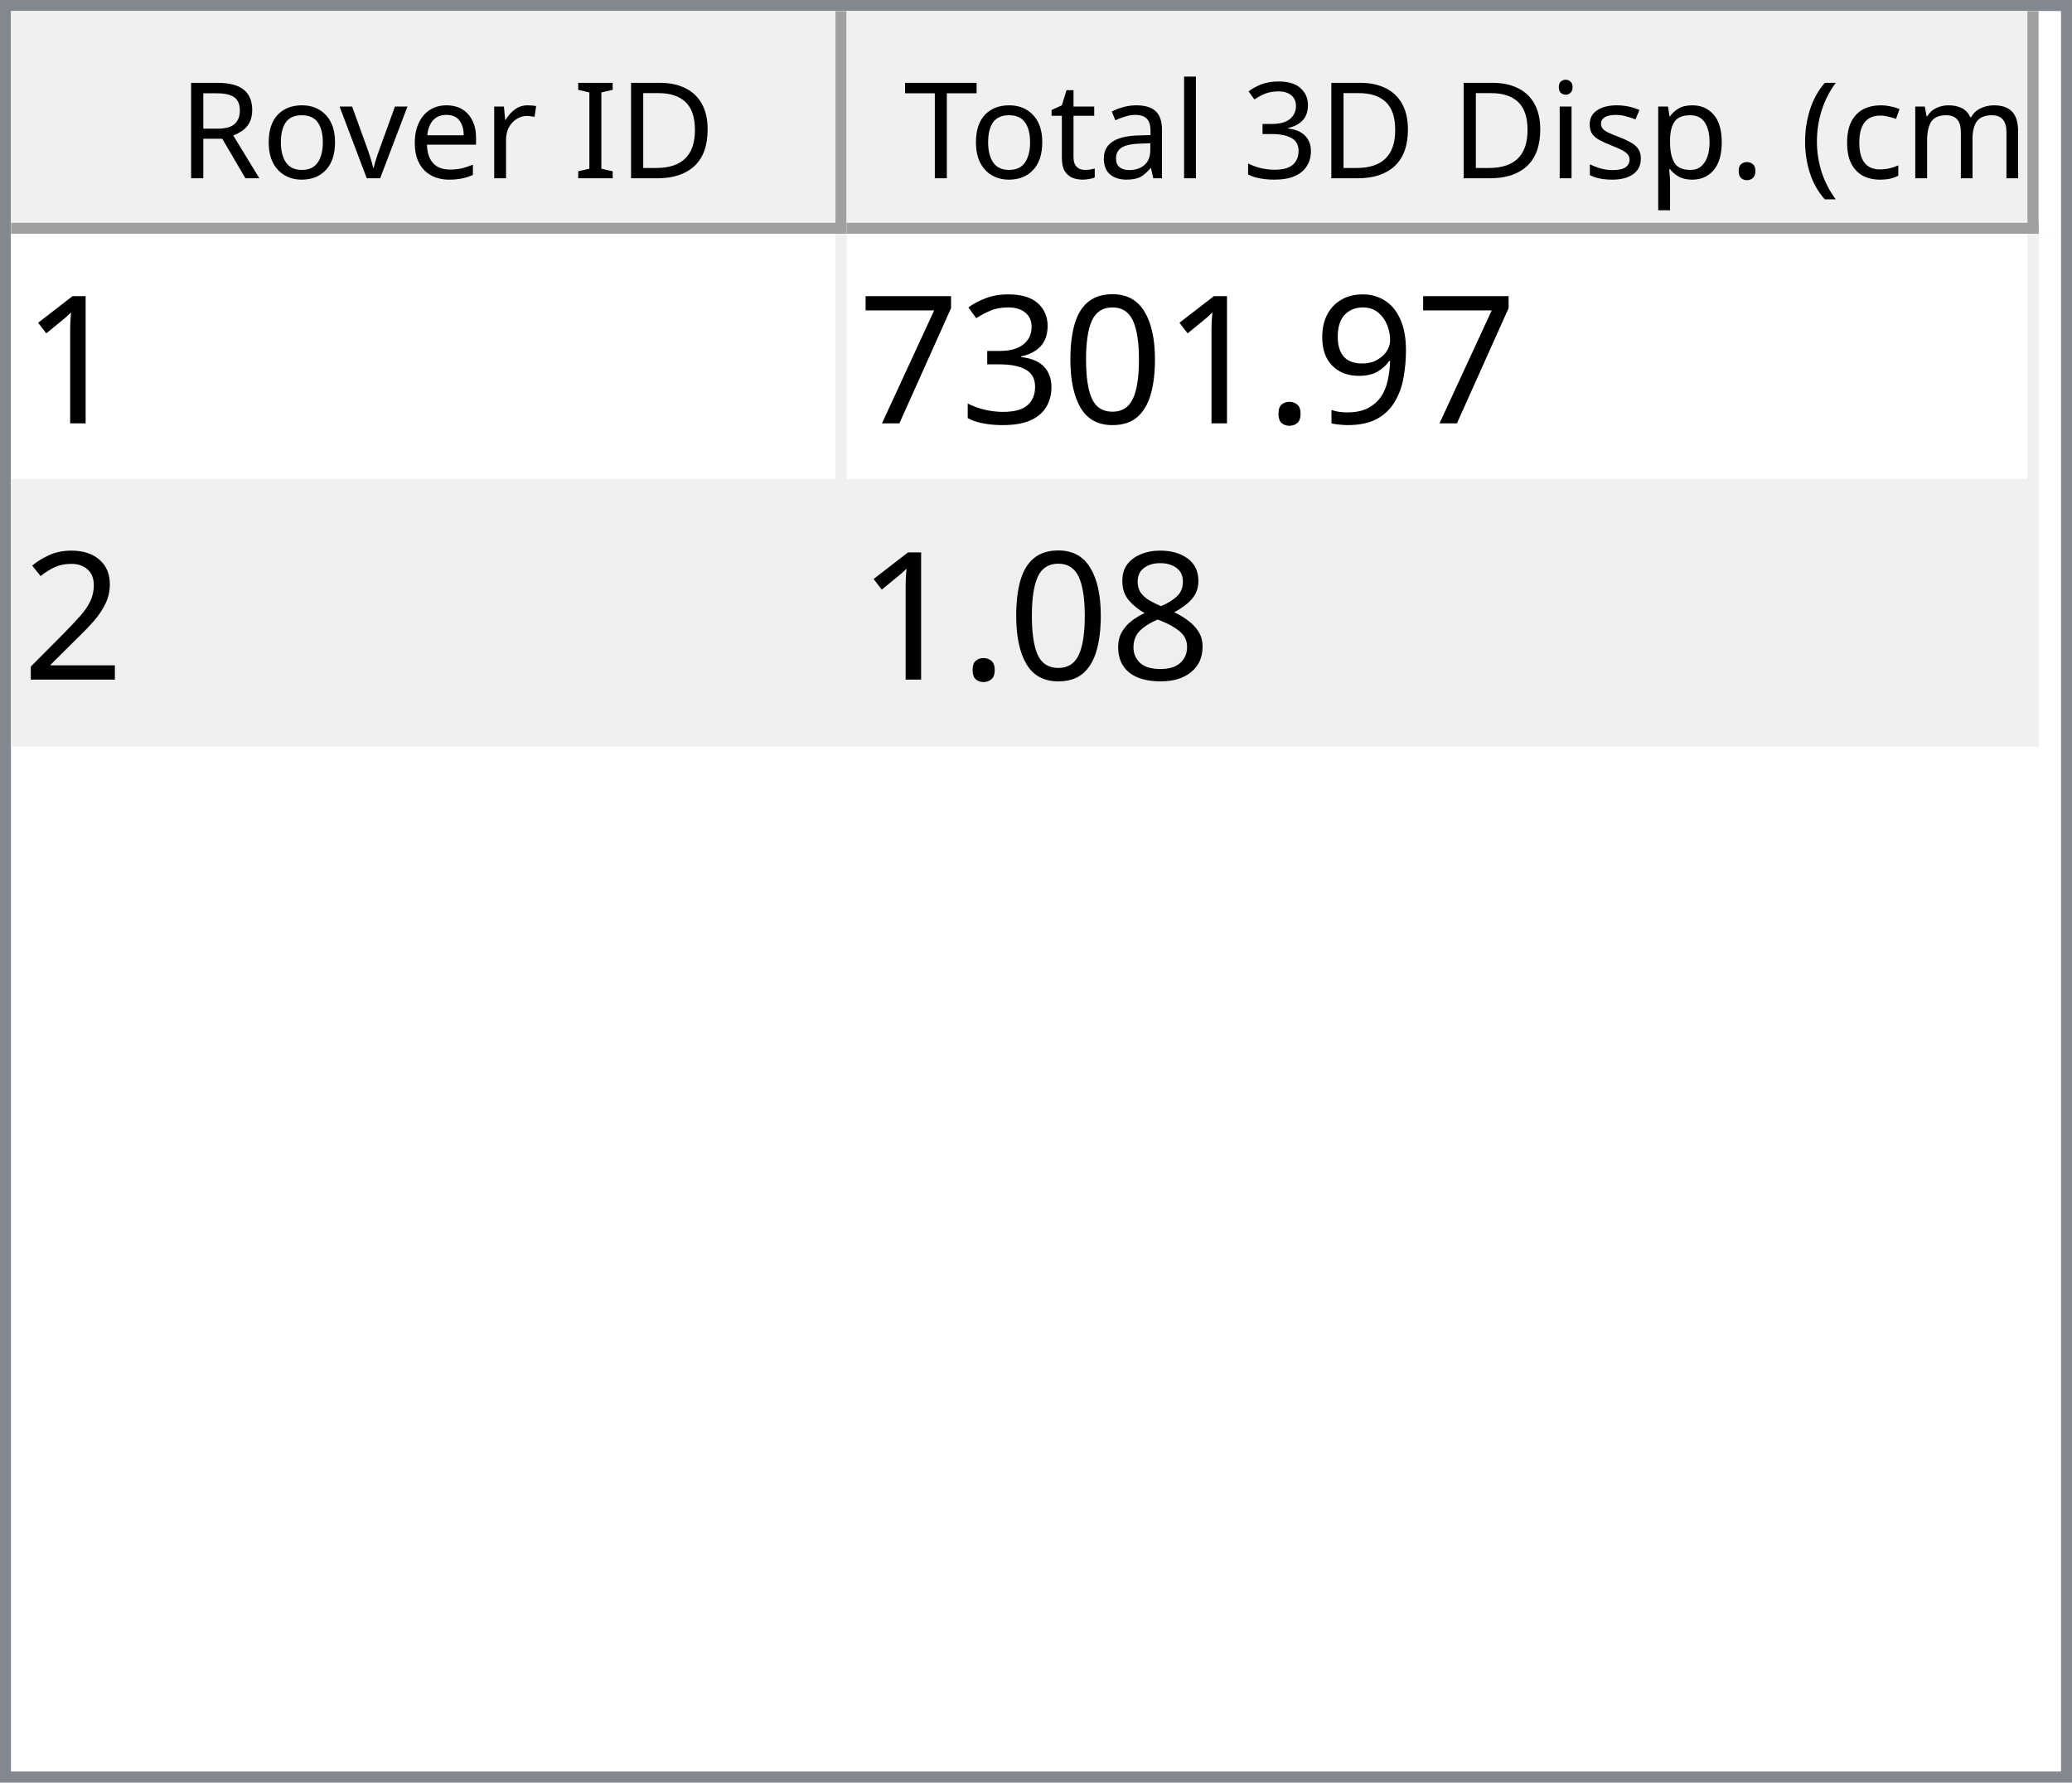
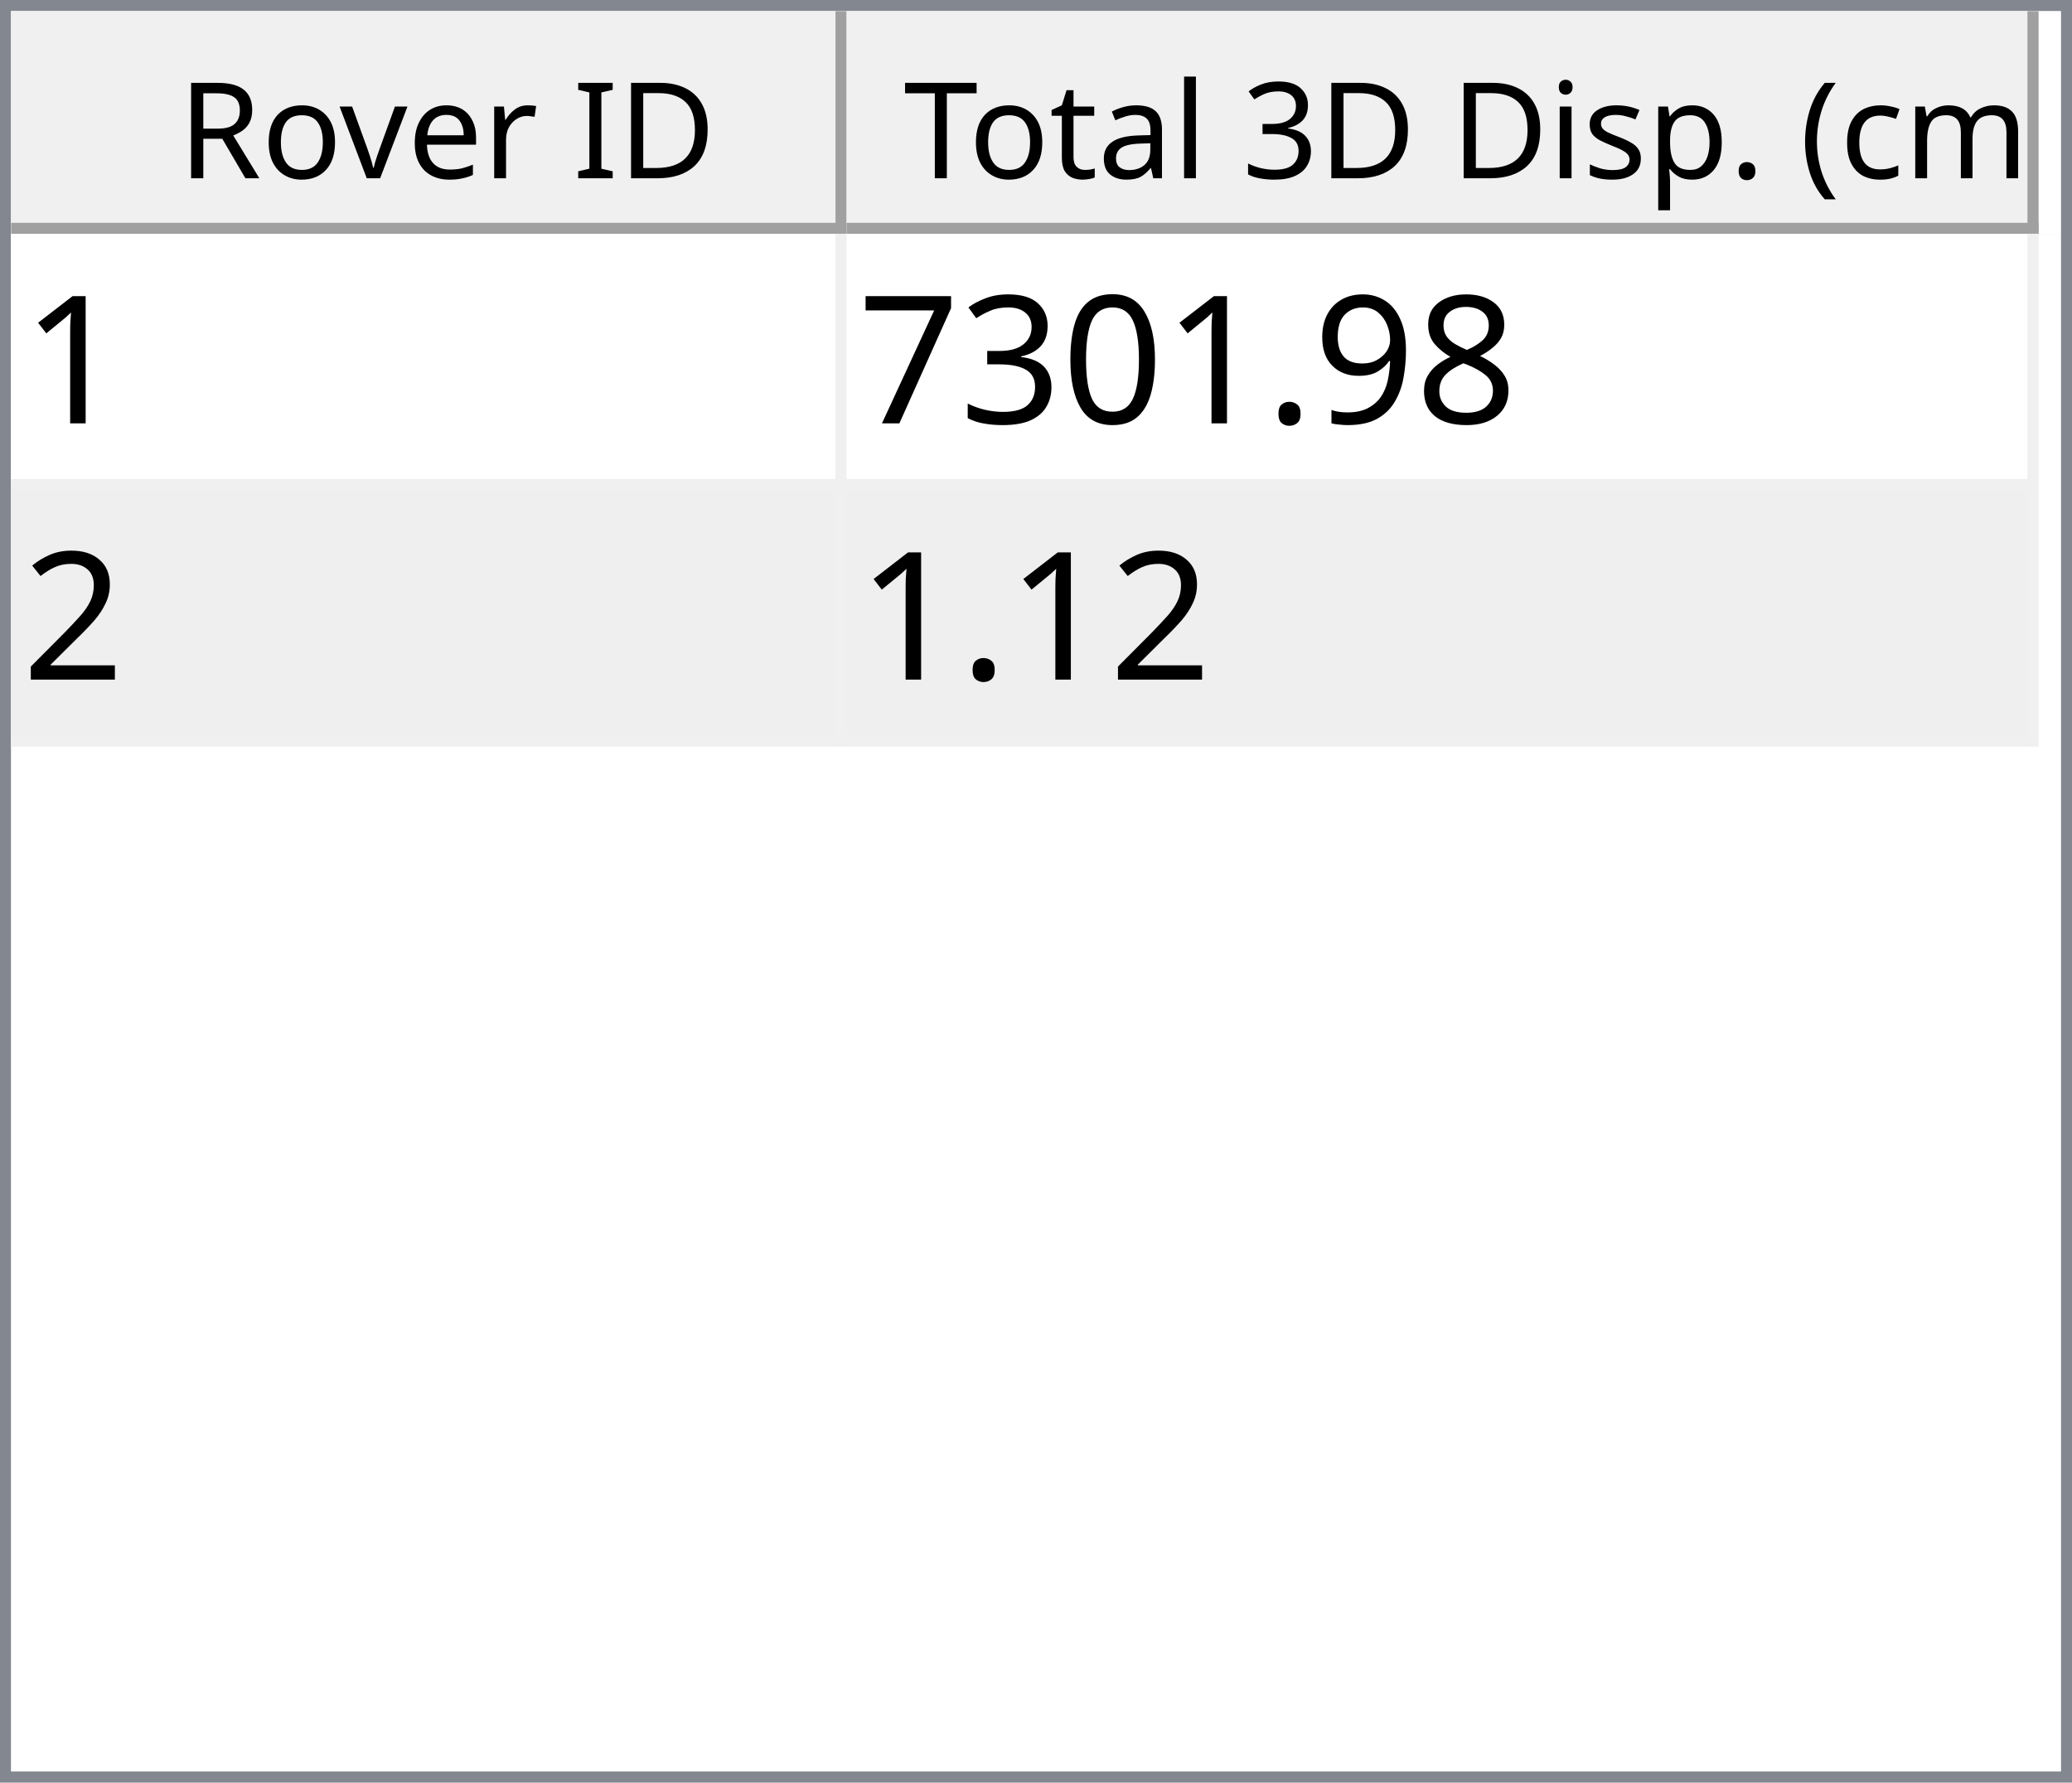
<svg xmlns="http://www.w3.org/2000/svg" style="fill-opacity:1; color-rendering:auto; color-interpolation:auto; text-rendering:auto; stroke:black; stroke-linecap:square; stroke-miterlimit:10; shape-rendering:auto; stroke-opacity:1; fill:black; stroke-dasharray:none; font-weight:normal; stroke-width:1; font-family:'Dialog'; font-style:normal; stroke-linejoin:miter; font-size:12px; stroke-dashoffset:0; image-rendering:auto;" width="186" height="160">
  <defs id="genericDefs" />
  <g>
    <defs id="defs1">
      <clipPath clipPathUnits="userSpaceOnUse" id="clipPath1">
        <path d="M0 0 L186 0 L186 160 L0 160 L0 0 Z" />
      </clipPath>
      <clipPath clipPathUnits="userSpaceOnUse" id="clipPath2">
        <path d="M0 0 L0 160 L186 160 L186 0 Z" />
      </clipPath>
      <clipPath clipPathUnits="userSpaceOnUse" id="clipPath3">
        <path d="M0 0 L0 20 L184 20 L184 0 Z" />
      </clipPath>
      <clipPath clipPathUnits="userSpaceOnUse" id="clipPath4">
        <path d="M0 0 L0 20 L75 20 L75 0 Z" />
      </clipPath>
      <clipPath clipPathUnits="userSpaceOnUse" id="clipPath5">
        <path d="M1 1 L1 19 L74 19 L74 1 Z" />
      </clipPath>
      <clipPath clipPathUnits="userSpaceOnUse" id="clipPath6">
        <path d="M0 0 L0 18 L73 18 L73 0 Z" />
      </clipPath>
      <clipPath clipPathUnits="userSpaceOnUse" id="clipPath7">
        <path d="M-0.5 -0.5 L-0.5 19.5 L74.5 19.5 L74.5 -0.5 Z" />
      </clipPath>
      <clipPath clipPathUnits="userSpaceOnUse" id="clipPath8">
        <path d="M0 0 L0 20 L107 20 L107 0 Z" />
      </clipPath>
      <clipPath clipPathUnits="userSpaceOnUse" id="clipPath9">
        <path d="M1 1 L1 19 L106 19 L106 1 Z" />
      </clipPath>
      <clipPath clipPathUnits="userSpaceOnUse" id="clipPath10">
        <path d="M0 0 L0 18 L105 18 L105 0 Z" />
      </clipPath>
      <clipPath clipPathUnits="userSpaceOnUse" id="clipPath11">
        <path d="M-0.5 -0.5 L-0.5 19.5 L106.5 19.5 L106.5 -0.5 Z" />
      </clipPath>
      <clipPath clipPathUnits="userSpaceOnUse" id="clipPath12">
        <path d="M0 0 L0 138 L184 138 L184 0 Z" />
      </clipPath>
      <clipPath clipPathUnits="userSpaceOnUse" id="clipPath13">
        <path d="M0 0 L0 46 L182 46 L182 0 Z" />
      </clipPath>
      <clipPath clipPathUnits="userSpaceOnUse" id="clipPath14">
        <path d="M-0.5 -0.5 L-0.5 45.5 L181.5 45.5 L181.5 -0.5 Z" />
      </clipPath>
      <clipPath clipPathUnits="userSpaceOnUse" id="clipPath15">
        <path d="M0 0 L0 22 L74 22 L74 0 Z" />
      </clipPath>
      <clipPath clipPathUnits="userSpaceOnUse" id="clipPath16">
        <path d="M0 0 L0 22 L106 22 L106 0 Z" />
      </clipPath>
      <font horiz-adv-x="64.551" id="font1">
        <font-face ascent="107.91" descent="25.098" units-per-em="100" style="font-style:normal; font-family:Segoe UI; font-weight:normal;" />
        <missing-glyph horiz-adv-x="64.551" d="M8.109 0 L8.109 68.266 L56.453 68.266 L56.453 0 L8.109 0 ZM15.328 7.234 L49.219 7.234 L49.219 61.031 L15.328 61.031 L15.328 7.234 Z" />
        <glyph unicode="D" horiz-adv-x="70.117" d="M9.188 0 L9.188 70.016 L28.516 70.016 Q65.531 70.016 65.531 35.891 Q65.531 19.672 55.25 9.836 Q44.969 0 27.734 0 L9.188 0 ZM17.391 62.594 L17.391 7.422 L27.828 7.422 Q41.609 7.422 49.273 14.797 Q56.938 22.172 56.938 35.688 Q56.938 62.594 28.328 62.594 L17.391 62.594 Z" />
        <glyph unicode="I" horiz-adv-x="26.611" d="M17.391 0 L9.188 0 L9.188 70.016 L17.391 70.016 L17.391 0 Z" />
        <glyph unicode=" " horiz-adv-x="27.393" d="" />
        <glyph unicode="r" horiz-adv-x="34.766" d="M34.188 41.891 Q32.078 43.5 28.125 43.5 Q23 43.5 19.555 38.672 Q16.109 33.844 16.109 25.484 L16.109 0 L8.109 0 L8.109 50 L16.109 50 L16.109 39.703 L16.312 39.703 Q18.016 44.969 21.531 47.922 Q25.047 50.875 29.391 50.875 Q32.516 50.875 34.188 50.203 L34.188 41.891 Z" />
        <glyph unicode="e" horiz-adv-x="52.295" d="M48.297 23 L12.984 23 Q13.188 14.656 17.484 10.109 Q21.781 5.562 29.297 5.562 Q37.75 5.562 44.828 11.141 L44.828 3.609 Q38.234 -1.172 27.391 -1.172 Q16.797 -1.172 10.742 5.641 Q4.688 12.453 4.688 24.812 Q4.688 36.469 11.305 43.82 Q17.922 51.172 27.734 51.172 Q37.547 51.172 42.922 44.828 Q48.297 38.484 48.297 27.203 L48.297 23 ZM40.094 29.781 Q40.047 36.719 36.75 40.578 Q33.453 44.438 27.594 44.438 Q21.922 44.438 17.969 40.383 Q14.016 36.328 13.094 29.781 L40.094 29.781 Z" />
        <glyph unicode="v" horiz-adv-x="47.9" d="M47.406 50 L27.484 0 L19.625 0 L0.688 50 L9.469 50 L22.172 13.672 Q23.578 9.672 23.922 6.688 L24.125 6.688 Q24.609 10.453 25.688 13.484 L38.969 50 L47.406 50 Z" />
        <glyph unicode="o" horiz-adv-x="58.594" d="M29 -1.172 Q17.922 -1.172 11.305 5.836 Q4.688 12.844 4.688 24.422 Q4.688 37.016 11.57 44.094 Q18.453 51.172 30.172 51.172 Q41.359 51.172 47.633 44.289 Q53.906 37.406 53.906 25.203 Q53.906 13.234 47.141 6.031 Q40.375 -1.172 29 -1.172 ZM29.594 44.438 Q21.875 44.438 17.383 39.188 Q12.891 33.938 12.891 24.703 Q12.891 15.828 17.43 10.695 Q21.969 5.562 29.594 5.562 Q37.359 5.562 41.531 10.594 Q45.703 15.625 45.703 24.906 Q45.703 34.281 41.531 39.359 Q37.359 44.438 29.594 44.438 Z" />
        <glyph unicode="R" horiz-adv-x="59.814" d="M59.375 0 L49.609 0 L37.891 19.625 Q36.281 22.359 34.766 24.289 Q33.25 26.219 31.664 27.438 Q30.078 28.656 28.25 29.219 Q26.422 29.781 24.125 29.781 L17.391 29.781 L17.391 0 L9.188 0 L9.188 70.016 L30.078 70.016 Q34.672 70.016 38.555 68.867 Q42.438 67.719 45.289 65.375 Q48.141 63.031 49.758 59.547 Q51.375 56.062 51.375 51.375 Q51.375 47.703 50.273 44.656 Q49.172 41.609 47.148 39.211 Q45.125 36.812 42.266 35.133 Q39.406 33.453 35.844 32.516 L35.844 32.328 Q37.594 31.547 38.891 30.547 Q40.188 29.547 41.359 28.18 Q42.531 26.812 43.68 25.078 Q44.828 23.344 46.234 21.047 L59.375 0 ZM17.391 62.594 L17.391 37.203 L28.516 37.203 Q31.594 37.203 34.203 38.133 Q36.812 39.062 38.719 40.797 Q40.625 42.531 41.703 45.047 Q42.781 47.562 42.781 50.688 Q42.781 56.297 39.141 59.445 Q35.5 62.594 28.609 62.594 L17.391 62.594 Z" />
        <glyph unicode=")" horiz-adv-x="30.176" d="M8.297 -15.922 L1.172 -15.922 Q16.406 2.344 16.406 26.812 Q16.406 51.469 1.078 70.016 L8.297 70.016 Q23.531 52.156 23.531 26.703 Q23.531 1.375 8.297 -15.922 Z" />
        <glyph unicode="m" horiz-adv-x="86.133" d="M79.109 0 L71.094 0 L71.094 28.719 Q71.094 37.016 68.531 40.727 Q65.969 44.438 59.906 44.438 Q54.781 44.438 51.195 39.75 Q47.609 35.062 47.609 28.516 L47.609 0 L39.594 0 L39.594 29.688 Q39.594 44.438 28.219 44.438 Q22.953 44.438 19.531 40.016 Q16.109 35.594 16.109 28.516 L16.109 0 L8.109 0 L8.109 50 L16.109 50 L16.109 42.094 L16.312 42.094 Q21.625 51.172 31.844 51.172 Q36.969 51.172 40.773 48.312 Q44.578 45.453 46 40.828 Q51.562 51.172 62.594 51.172 Q79.109 51.172 79.109 30.812 L79.109 0 Z" />
        <glyph unicode="c" horiz-adv-x="46.191" d="M42.188 2.297 Q36.422 -1.172 28.516 -1.172 Q17.828 -1.172 11.258 5.789 Q4.688 12.75 4.688 23.828 Q4.688 36.188 11.766 43.68 Q18.844 51.172 30.672 51.172 Q37.25 51.172 42.281 48.734 L42.281 40.531 Q36.719 44.438 30.375 44.438 Q22.703 44.438 17.797 38.945 Q12.891 33.453 12.891 24.516 Q12.891 15.719 17.508 10.641 Q22.125 5.562 29.891 5.562 Q36.422 5.562 42.188 9.906 L42.188 2.297 Z" />
        <glyph unicode="(" horiz-adv-x="30.176" d="M29.109 -15.922 L21.969 -15.922 Q6.844 1.375 6.844 26.703 Q6.844 52.156 21.969 70.016 L29.203 70.016 Q13.875 51.469 13.875 26.812 Q13.875 2.344 29.109 -15.922 Z" />
        <glyph unicode="." horiz-adv-x="21.68" d="M10.891 -1.078 Q8.641 -1.078 7.055 0.539 Q5.469 2.156 5.469 4.391 Q5.469 6.641 7.055 8.273 Q8.641 9.906 10.891 9.906 Q13.188 9.906 14.797 8.273 Q16.406 6.641 16.406 4.391 Q16.406 2.156 14.797 0.539 Q13.188 -1.078 10.891 -1.078 Z" />
        <glyph unicode="p" horiz-adv-x="58.789" d="M16.312 7.234 L16.109 7.234 L16.109 -23 L8.109 -23 L8.109 50 L16.109 50 L16.109 41.219 L16.312 41.219 Q22.219 51.172 33.594 51.172 Q43.266 51.172 48.688 44.461 Q54.109 37.75 54.109 26.469 Q54.109 13.922 48 6.375 Q41.891 -1.172 31.297 -1.172 Q21.578 -1.172 16.312 7.234 ZM16.109 27.391 L16.109 20.406 Q16.109 14.203 20.141 9.883 Q24.172 5.562 30.375 5.562 Q37.641 5.562 41.773 11.133 Q45.906 16.703 45.906 26.609 Q45.906 34.969 42.047 39.703 Q38.188 44.438 31.594 44.438 Q24.609 44.438 20.359 39.578 Q16.109 34.719 16.109 27.391 Z" />
        <glyph unicode="s" horiz-adv-x="42.432" d="M5.078 1.812 L5.078 10.406 Q11.625 5.562 19.484 5.562 Q30.031 5.562 30.031 12.594 Q30.031 14.594 29.125 15.992 Q28.219 17.391 26.68 18.461 Q25.141 19.531 23.07 20.383 Q21 21.234 18.609 22.172 Q15.281 23.484 12.766 24.828 Q10.25 26.172 8.57 27.859 Q6.891 29.547 6.031 31.695 Q5.172 33.844 5.172 36.719 Q5.172 40.234 6.789 42.945 Q8.406 45.656 11.086 47.484 Q13.766 49.312 17.211 50.242 Q20.656 51.172 24.312 51.172 Q30.812 51.172 35.938 48.922 L35.938 40.828 Q30.422 44.438 23.25 44.438 Q21 44.438 19.195 43.922 Q17.391 43.406 16.094 42.477 Q14.797 41.547 14.086 40.258 Q13.375 38.969 13.375 37.406 Q13.375 35.453 14.086 34.133 Q14.797 32.812 16.164 31.789 Q17.531 30.766 19.484 29.938 Q21.438 29.109 23.922 28.125 Q27.25 26.859 29.883 25.516 Q32.516 24.172 34.375 22.484 Q36.234 20.797 37.234 18.602 Q38.234 16.406 38.234 13.375 Q38.234 9.672 36.602 6.938 Q34.969 4.203 32.234 2.398 Q29.5 0.594 25.93 -0.289 Q22.359 -1.172 18.453 -1.172 Q10.75 -1.172 5.078 1.812 Z" />
        <glyph unicode="i" horiz-adv-x="24.219" d="M12.203 62.703 Q10.062 62.703 8.547 64.164 Q7.031 65.625 7.031 67.875 Q7.031 70.125 8.547 71.609 Q10.062 73.094 12.203 73.094 Q14.406 73.094 15.945 71.609 Q17.484 70.125 17.484 67.875 Q17.484 65.719 15.945 64.211 Q14.406 62.703 12.203 62.703 ZM16.109 0 L8.109 0 L8.109 50 L16.109 50 L16.109 0 Z" />
        <glyph unicode="3" horiz-adv-x="53.906" d="M46.531 19.828 Q46.531 15.094 44.75 11.211 Q42.969 7.328 39.719 4.57 Q36.469 1.812 31.93 0.297 Q27.391 -1.219 21.922 -1.219 Q11.922 -1.219 6 2.594 L6 11.188 Q13.094 5.609 22.219 5.609 Q25.875 5.609 28.828 6.539 Q31.781 7.469 33.906 9.227 Q36.031 10.984 37.18 13.477 Q38.328 15.969 38.328 19.094 Q38.328 32.812 18.797 32.812 L12.984 32.812 L12.984 39.594 L18.5 39.594 Q35.797 39.594 35.797 52.484 Q35.797 64.406 22.609 64.406 Q15.188 64.406 8.688 59.422 L8.688 67.188 Q15.375 71.188 24.609 71.188 Q29 71.188 32.57 69.969 Q36.141 68.75 38.68 66.555 Q41.219 64.359 42.609 61.281 Q44 58.203 44 54.5 Q44 40.672 30.031 36.719 L30.031 36.531 Q33.594 36.141 36.625 34.797 Q39.656 33.453 41.852 31.305 Q44.047 29.156 45.289 26.25 Q46.531 23.344 46.531 19.828 Z" />
        <glyph unicode="l" horiz-adv-x="24.219" d="M16.109 0 L8.109 0 L8.109 74.031 L16.109 74.031 L16.109 0 Z" />
        <glyph unicode="a" horiz-adv-x="50.879" d="M43.891 0 L35.891 0 L35.891 7.812 L35.688 7.812 Q30.469 -1.172 20.312 -1.172 Q12.844 -1.172 8.617 2.781 Q4.391 6.734 4.391 13.281 Q4.391 27.297 20.906 29.594 L35.891 31.688 Q35.891 44.438 25.594 44.438 Q16.547 44.438 9.281 38.281 L9.281 46.484 Q16.656 51.172 26.266 51.172 Q43.891 51.172 43.891 32.516 L43.891 0 ZM35.891 25.297 L23.828 23.641 Q18.266 22.859 15.43 20.875 Q12.594 18.891 12.594 13.875 Q12.594 10.203 15.211 7.883 Q17.828 5.562 22.172 5.562 Q28.125 5.562 32.008 9.742 Q35.891 13.922 35.891 20.312 L35.891 25.297 Z" />
        <glyph unicode="t" horiz-adv-x="33.887" d="M31.297 0.484 Q28.469 -1.078 23.828 -1.078 Q10.688 -1.078 10.688 13.578 L10.688 43.172 L2.094 43.172 L2.094 50 L10.688 50 L10.688 62.203 L18.703 64.797 L18.703 50 L31.297 50 L31.297 43.172 L18.703 43.172 L18.703 14.984 Q18.703 9.969 20.414 7.82 Q22.125 5.672 26.078 5.672 Q29.109 5.672 31.297 7.328 L31.297 0.484 Z" />
        <glyph unicode="T" horiz-adv-x="52.393" d="M50.594 62.594 L30.375 62.594 L30.375 0 L22.172 0 L22.172 62.594 L2 62.594 L2 70.016 L50.594 70.016 L50.594 62.594 Z" />
      </font>
      <font horiz-adv-x="75.0" id="font2">
        <font-face ascent="100.537" descent="21.973" units-per-em="100" style="font-style:normal; font-family:sans-serif; font-weight:normal;" />
        <missing-glyph horiz-adv-x="75.0" d="M12.5 0 L12.5 62.5 L62.5 62.5 L62.5 0 L12.5 0 ZM14.062 1.562 L60.938 1.562 L60.938 60.938 L14.062 60.938 L14.062 1.562 Z" />
        <glyph unicode="1" horiz-adv-x="55.615" d="M37.25 0 L28.469 0 L28.469 56 Q25.297 52.984 20.141 49.953 Q14.984 46.922 10.891 45.406 L10.891 53.906 Q18.266 57.375 23.781 62.305 Q29.297 67.234 31.594 71.875 L37.25 71.875 L37.25 0 Z" />
+         <glyph unicode="8" horiz-adv-x="55.615" d="M17.672 38.812 Q12.203 40.828 9.57 44.539 Q6.938 48.25 6.938 53.422 Q6.938 61.234 12.555 66.555 Q18.172 71.875 27.484 71.875 Q36.859 71.875 42.578 66.43 Q48.297 60.984 48.297 53.172 Q48.297 48.188 45.68 44.508 Q43.062 40.828 37.75 38.812 Q44.344 36.672 47.781 31.883 Q51.219 27.094 51.219 20.453 Q51.219 11.281 44.727 5.031 Q38.234 -1.219 27.641 -1.219 Q17.047 -1.219 10.547 5.055 Q4.047 11.328 4.047 20.703 Q4.047 27.688 7.594 32.398 Q11.141 37.109 17.672 38.812 ZM15.922 53.719 Q15.922 48.641 19.195 45.414 Q22.469 42.188 27.688 42.188 Q32.766 42.188 36.016 45.383 Q39.266 48.578 39.266 53.219 Q39.266 58.062 35.914 61.359 Q32.562 64.656 27.594 64.656 Q22.562 64.656 19.242 61.43 Q15.922 58.203 15.922 53.719 ZM13.094 20.656 Q13.094 16.891 14.875 13.375 Q16.656 9.859 20.172 7.93 Q23.688 6 27.734 6 Q34.031 6 38.133 10.055 Q42.234 14.109 42.234 20.359 Q42.234 26.703 38.016 30.859 Q33.797 35.016 27.438 35.016 Q21.234 35.016 17.164 30.914 Q13.094 26.812 13.094 20.656 Z" />
        <glyph unicode="9" horiz-adv-x="55.615" d="M5.469 16.547 L13.922 17.328 Q14.984 11.375 18.016 8.688 Q21.047 6 25.781 6 Q29.828 6 32.883 7.859 Q35.938 9.719 37.891 12.82 Q39.844 15.922 41.164 21.195 Q42.484 26.469 42.484 31.938 Q42.484 32.516 42.438 33.688 Q39.797 29.5 35.234 26.883 Q30.672 24.266 25.344 24.266 Q16.453 24.266 10.305 30.711 Q4.156 37.156 4.156 47.703 Q4.156 58.594 10.578 65.234 Q17 71.875 26.656 71.875 Q33.641 71.875 39.43 68.117 Q45.219 64.359 48.219 57.398 Q51.219 50.438 51.219 37.25 Q51.219 23.531 48.242 15.406 Q45.266 7.281 39.383 3.031 Q33.5 -1.219 25.594 -1.219 Q17.188 -1.219 11.867 3.445 Q6.547 8.109 5.469 16.547 ZM41.453 48.141 Q41.453 55.719 37.43 60.156 Q33.406 64.594 27.734 64.594 Q21.875 64.594 17.531 59.812 Q13.188 55.031 13.188 47.406 Q13.188 40.578 17.312 36.305 Q21.438 32.031 27.484 32.031 Q33.594 32.031 37.523 36.305 Q41.453 40.578 41.453 48.141 Z" />
        <glyph unicode="." horiz-adv-x="27.783" d="M9.078 0 L9.078 10.016 L19.094 10.016 L19.094 0 L9.078 0 Z" />
        <glyph unicode="0" horiz-adv-x="55.615" d="M4.156 35.297 Q4.156 48 6.766 55.742 Q9.375 63.484 14.523 67.68 Q19.672 71.875 27.484 71.875 Q33.25 71.875 37.594 69.555 Q41.938 67.234 44.773 62.867 Q47.609 58.5 49.219 52.227 Q50.828 45.953 50.828 35.297 Q50.828 22.703 48.242 14.969 Q45.656 7.234 40.508 3.008 Q35.359 -1.219 27.484 -1.219 Q17.141 -1.219 11.234 6.203 Q4.156 15.141 4.156 35.297 ZM13.188 35.297 Q13.188 17.672 17.312 11.836 Q21.438 6 27.484 6 Q33.547 6 37.672 11.859 Q41.797 17.719 41.797 35.297 Q41.797 52.984 37.672 58.789 Q33.547 64.594 27.391 64.594 Q21.344 64.594 17.719 59.469 Q13.188 52.938 13.188 35.297 Z" />
        <glyph unicode="3" horiz-adv-x="55.615" d="M4.203 18.891 L12.984 20.062 Q14.5 12.594 18.141 9.297 Q21.781 6 27 6 Q33.203 6 37.477 10.297 Q41.75 14.594 41.75 20.953 Q41.75 27 37.797 30.93 Q33.844 34.859 27.734 34.859 Q25.25 34.859 21.531 33.891 L22.516 41.609 Q23.391 41.5 23.922 41.5 Q29.547 41.5 34.039 44.43 Q38.531 47.359 38.531 53.469 Q38.531 58.297 35.258 61.477 Q31.984 64.656 26.812 64.656 Q21.688 64.656 18.266 61.43 Q14.844 58.203 13.875 51.766 L5.078 53.328 Q6.688 62.156 12.398 67.016 Q18.109 71.875 26.609 71.875 Q32.469 71.875 37.398 69.359 Q42.328 66.844 44.945 62.5 Q47.562 58.156 47.562 53.266 Q47.562 48.641 45.07 44.828 Q42.578 41.016 37.703 38.766 Q44.047 37.312 47.562 32.695 Q51.078 28.078 51.078 21.141 Q51.078 11.766 44.242 5.25 Q37.406 -1.266 26.953 -1.266 Q17.531 -1.266 11.305 4.352 Q5.078 9.969 4.203 18.891 Z" />
        <glyph unicode="7" horiz-adv-x="55.615" d="M4.734 62.203 L4.734 70.656 L51.078 70.656 L51.078 63.812 Q44.234 56.547 37.523 44.484 Q30.812 32.422 27.156 19.672 Q24.516 10.688 23.781 0 L14.75 0 Q14.891 8.453 18.062 20.414 Q21.234 32.375 27.172 43.484 Q33.109 54.594 39.797 62.203 L4.734 62.203 Z" />
        <glyph unicode="2" horiz-adv-x="55.615" d="M50.344 8.453 L50.344 0 L3.031 0 Q2.938 3.172 4.047 6.109 Q5.859 10.938 9.836 15.625 Q13.812 20.312 21.344 26.469 Q33.016 36.031 37.117 41.625 Q41.219 47.219 41.219 52.203 Q41.219 57.422 37.477 61.008 Q33.734 64.594 27.734 64.594 Q21.391 64.594 17.578 60.789 Q13.766 56.984 13.719 50.25 L4.688 51.172 Q5.609 61.281 11.664 66.578 Q17.719 71.875 27.938 71.875 Q38.234 71.875 44.242 66.164 Q50.25 60.453 50.25 52 Q50.25 47.703 48.492 43.555 Q46.734 39.406 42.656 34.812 Q38.578 30.219 29.109 22.219 Q21.188 15.578 18.945 13.211 Q16.703 10.844 15.234 8.453 L50.344 8.453 Z" />
-         <glyph unicode="8" horiz-adv-x="55.615" d="M17.672 38.812 Q12.203 40.828 9.57 44.539 Q6.938 48.25 6.938 53.422 Q6.938 61.234 12.555 66.555 Q18.172 71.875 27.484 71.875 Q36.859 71.875 42.578 66.43 Q48.297 60.984 48.297 53.172 Q48.297 48.188 45.68 44.508 Q43.062 40.828 37.75 38.812 Q44.344 36.672 47.781 31.883 Q51.219 27.094 51.219 20.453 Q51.219 11.281 44.727 5.031 Q38.234 -1.219 27.641 -1.219 Q17.047 -1.219 10.547 5.055 Q4.047 11.328 4.047 20.703 Q4.047 27.688 7.594 32.398 Q11.141 37.109 17.672 38.812 ZM15.922 53.719 Q15.922 48.641 19.195 45.414 Q22.469 42.188 27.688 42.188 Q32.766 42.188 36.016 45.383 Q39.266 48.578 39.266 53.219 Q39.266 58.062 35.914 61.359 Q32.562 64.656 27.594 64.656 Q22.562 64.656 19.242 61.43 Q15.922 58.203 15.922 53.719 ZM13.094 20.656 Q13.094 16.891 14.875 13.375 Q16.656 9.859 20.172 7.93 Q23.688 6 27.734 6 Q34.031 6 38.133 10.055 Q42.234 14.109 42.234 20.359 Q42.234 26.703 38.016 30.859 Q33.797 35.016 27.438 35.016 Q21.234 35.016 17.164 30.914 Q13.094 26.812 13.094 20.656 Z" />
      </font>
    </defs>
    <g style="fill:white; stroke:white;">
      <rect x="0" y="0" width="186" style="clip-path:url(#clipPath1); stroke:none;" height="160" />
    </g>
    <g style="fill:white; text-rendering:optimizeSpeed; color-rendering:optimizeSpeed; image-rendering:optimizeSpeed; shape-rendering:crispEdges; stroke:white; color-interpolation:sRGB;">
      <rect x="0" width="186" height="160" y="0" style="stroke:none;" />
      <path style="stroke:none;" d="M0 160 L186 160 L186 0 L0 0 Z" />
    </g>
    <g style="fill:rgb(240,240,240); font-family:'Segoe UI'; stroke:rgb(240,240,240);">
      <rect x="0" y="0" width="186" style="clip-path:url(#clipPath2); stroke:none;" height="160" />
    </g>
    <g style="fill:rgb(130,135,144); font-family:'Segoe UI'; stroke:rgb(130,135,144);">
      <path d="M0 0 L186 0 L186 160 L0 160 L0 0 ZM1 1 L185 1 L185 159 L1 159 L1 1 Z" style="fill-rule:evenodd; clip-path:url(#clipPath2); stroke:none;" />
    </g>
    <g style="fill:white; font-family:'Segoe UI'; stroke:white;" transform="translate(1,1)">
      <rect x="0" y="0" width="184" style="clip-path:url(#clipPath3); stroke:none;" height="20" />
    </g>
    <g style="fill:rgb(240,240,240); font-family:'Segoe UI'; stroke:rgb(240,240,240);" transform="translate(1,1)">
      <rect x="0" y="0" width="75" style="clip-path:url(#clipPath4); stroke:none;" height="20" />
    </g>
    <g style="font-family:'Segoe UI';" transform="translate(2,2)">
      <text x="14" xml:space="preserve" y="14" style="clip-path:url(#clipPath6); stroke:none;">Rover ID</text>
    </g>
    <g style="fill:rgb(160,160,160); font-family:'Segoe UI'; stroke:rgb(160,160,160); stroke-linejoin:bevel;" transform="translate(1.5,1.5)">
      <line x1="74" x2="74" y1="0" style="fill:none; clip-path:url(#clipPath7);" y2="19" />
    </g>
    <g style="fill:rgb(160,160,160); font-family:'Segoe UI'; stroke:rgb(160,160,160); stroke-linejoin:bevel;" transform="matrix(1,0,0,1,1,1) translate(0.5,0.5)">
      <line x1="0" x2="74" y1="19" style="fill:none; clip-path:url(#clipPath7);" y2="19" />
    </g>
    <g style="fill:rgb(240,240,240); font-family:'Segoe UI'; stroke:rgb(240,240,240);" transform="translate(76,1)">
      <rect x="0" y="0" width="107" style="clip-path:url(#clipPath8); stroke:none;" height="20" />
    </g>
    <g style="font-family:'Segoe UI';" transform="translate(77,2)">
      <text x="1" xml:space="preserve" y="14" style="clip-path:url(#clipPath10); stroke:none;"> Total 3D Disp. (cm)</text>
    </g>
    <g style="fill:rgb(160,160,160); font-family:'Segoe UI'; stroke:rgb(160,160,160); stroke-linejoin:bevel;" transform="translate(76.5,1.5)">
      <line x1="106" x2="106" y1="0" style="fill:none; clip-path:url(#clipPath11);" y2="19" />
    </g>
    <g style="fill:rgb(160,160,160); font-family:'Segoe UI'; stroke:rgb(160,160,160); stroke-linejoin:bevel;" transform="matrix(1,0,0,1,76,1) translate(0.5,0.5)">
      <line x1="0" x2="106" y1="19" style="fill:none; clip-path:url(#clipPath11);" y2="19" />
    </g>
    <g style="fill:white; font-family:'Segoe UI'; stroke:white;" transform="translate(1,21)">
      <rect x="0" y="0" width="184" style="clip-path:url(#clipPath12); stroke:none;" height="138" />
    </g>
    <g style="fill:rgb(240,240,240); font-size:16px; font-family:sans-serif; stroke:rgb(240,240,240);" transform="translate(1,21)">
      <rect x="0" y="0" width="182" style="clip-path:url(#clipPath13); stroke:none;" height="46" />
      <line transform="translate(0.5,0.5)" x1="0" x2="181" y1="22" style="clip-path:url(#clipPath14); fill:none; stroke-linejoin:bevel;" y2="22" />
    </g>
    <g transform="matrix(1,0,0,1,1,21) translate(0.5,0.5)" style="fill:rgb(240,240,240); font-size:16px; font-family:sans-serif; stroke:rgb(240,240,240); stroke-linejoin:bevel;">
      <line x1="0" x2="181" y1="45" style="fill:none; clip-path:url(#clipPath14);" y2="45" />
    </g>
    <g transform="matrix(1,0,0,1,1,21) translate(0.5,0.5)" style="fill:rgb(240,240,240); font-size:16px; font-family:sans-serif; stroke:rgb(240,240,240); stroke-linejoin:bevel;">
      <line x1="74" x2="74" y1="0" style="fill:none; clip-path:url(#clipPath14);" y2="45" />
    </g>
    <g transform="matrix(1,0,0,1,1,21) translate(0.5,0.5)" style="fill:rgb(240,240,240); font-size:16px; font-family:sans-serif; stroke:rgb(240,240,240); stroke-linejoin:bevel;">
      <line x1="181" x2="181" y1="0" style="fill:none; clip-path:url(#clipPath14);" y2="45" />
    </g>
    <g style="fill:white; font-size:16px; font-family:sans-serif; stroke:white;" transform="matrix(1,0,0,1,1,21)">
      <rect x="0" y="0" width="74" style="clip-path:url(#clipPath15); stroke:none;" height="22" />
      <text x="1" y="17" style="fill:black; clip-path:url(#clipPath15); stroke:none;" xml:space="preserve">1</text>
    </g>
    <g style="fill:white; font-size:16px; font-family:sans-serif; stroke:white;" transform="matrix(1,0,0,1,1,21) translate(75,0)">
      <rect x="0" y="0" width="106" style="clip-path:url(#clipPath16); stroke:none;" height="22" />
-       <text x="1" y="17" style="fill:black; clip-path:url(#clipPath16); stroke:none;" xml:space="preserve">7301.97</text>
+       <text x="1" y="17" style="fill:black; clip-path:url(#clipPath16); stroke:none;" xml:space="preserve">7301.98</text>
    </g>
    <g style="fill:rgb(239,239,239); font-size:16px; font-family:sans-serif; stroke:rgb(239,239,239);" transform="matrix(1,0,0,1,1,21) translate(0,23)">
      <rect x="0" y="0" width="74" style="clip-path:url(#clipPath15); stroke:none;" height="22" />
      <text x="1" y="17" style="fill:black; clip-path:url(#clipPath15); stroke:none;" xml:space="preserve">2</text>
    </g>
    <g style="fill:rgb(239,239,239); font-size:16px; font-family:sans-serif; stroke:rgb(239,239,239);" transform="matrix(1,0,0,1,1,21) translate(75,23)">
      <rect x="0" y="0" width="106" style="clip-path:url(#clipPath16); stroke:none;" height="22" />
-       <text x="1" y="17" style="fill:black; clip-path:url(#clipPath16); stroke:none;" xml:space="preserve">1.08</text>
+       <text x="1" y="17" style="fill:black; clip-path:url(#clipPath16); stroke:none;" xml:space="preserve">1.12</text>
    </g>
  </g>
</svg>
